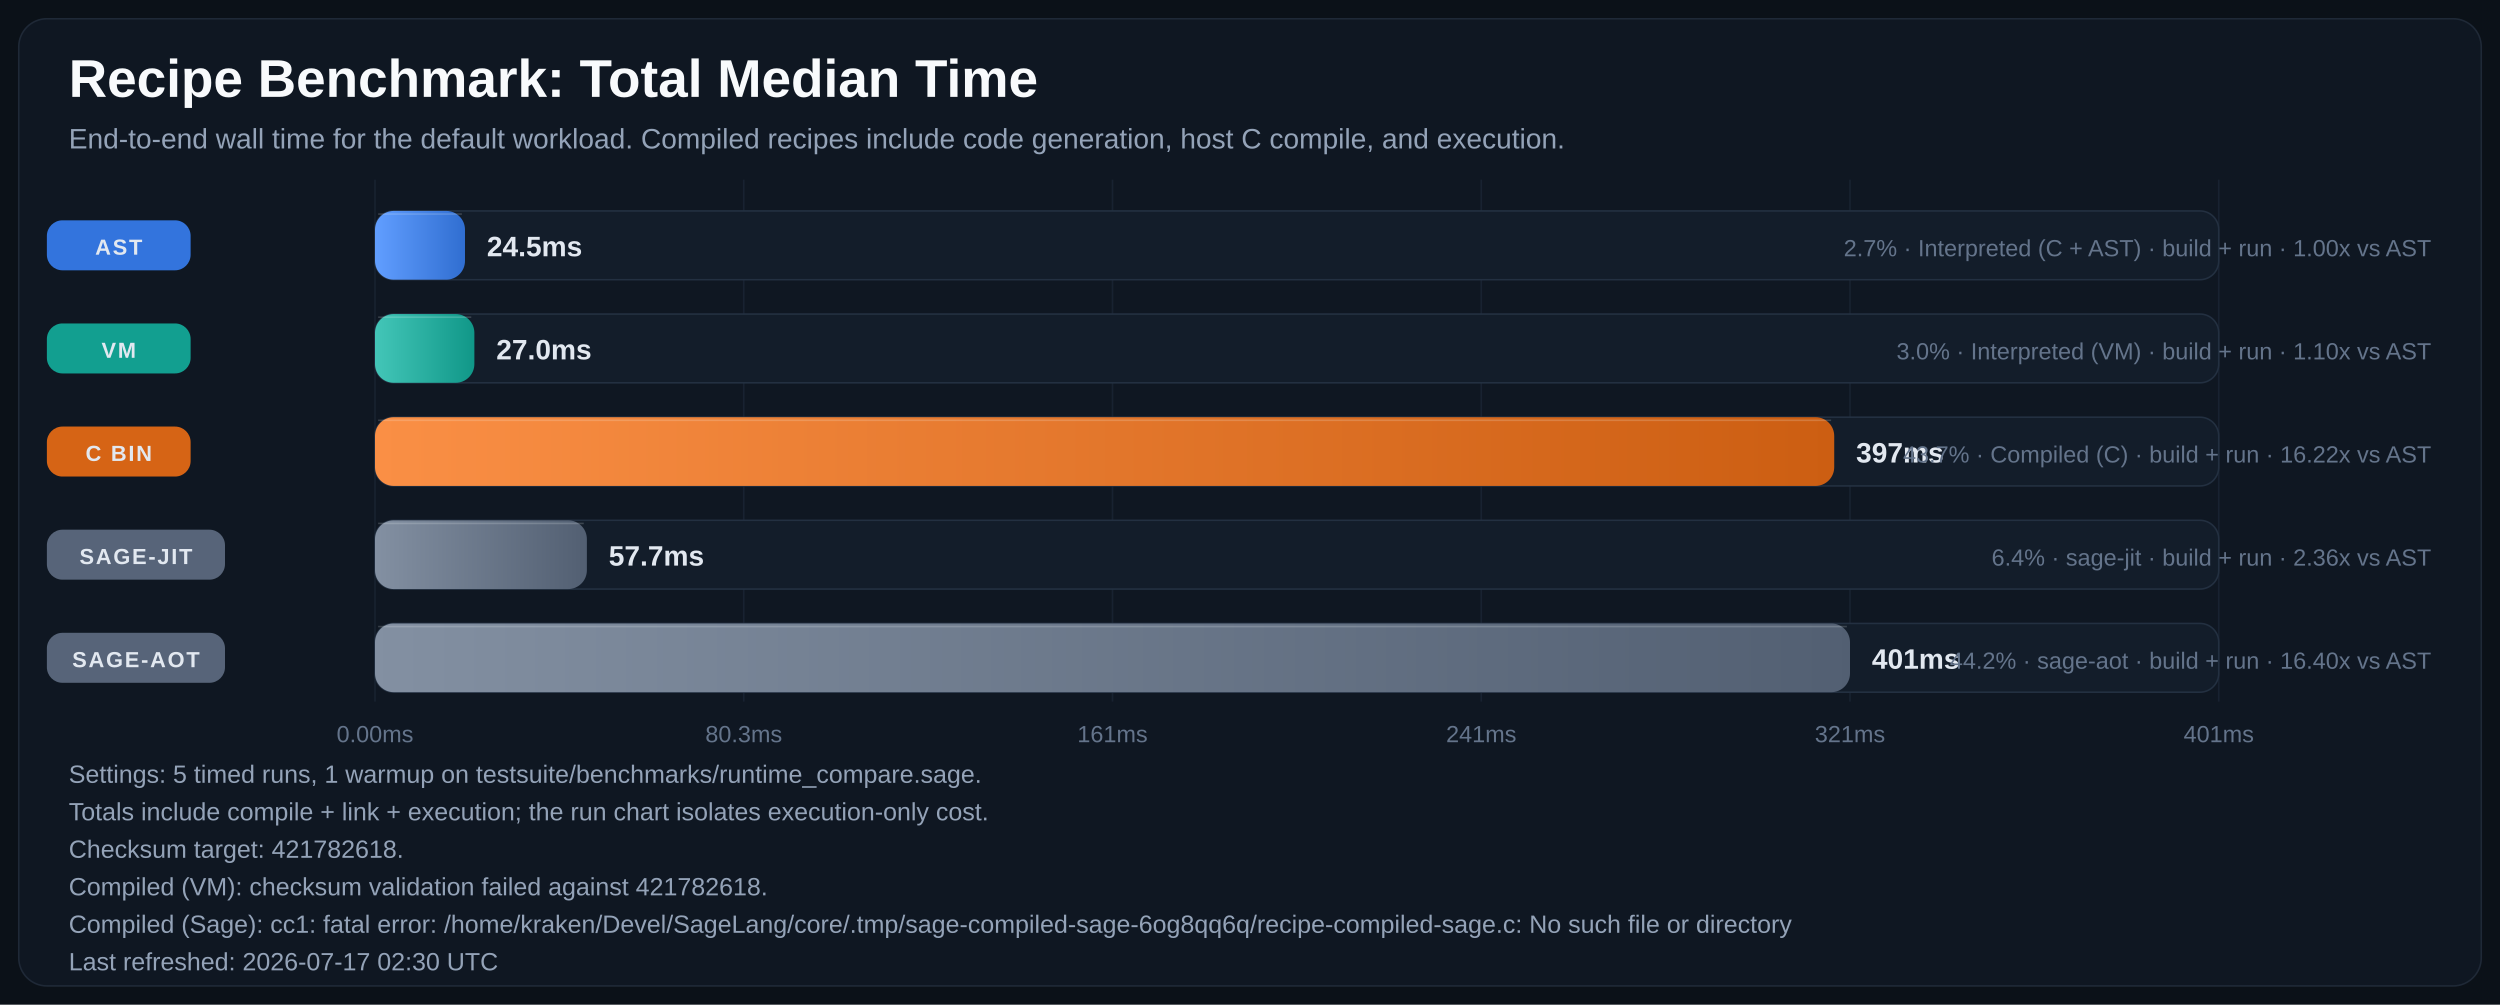
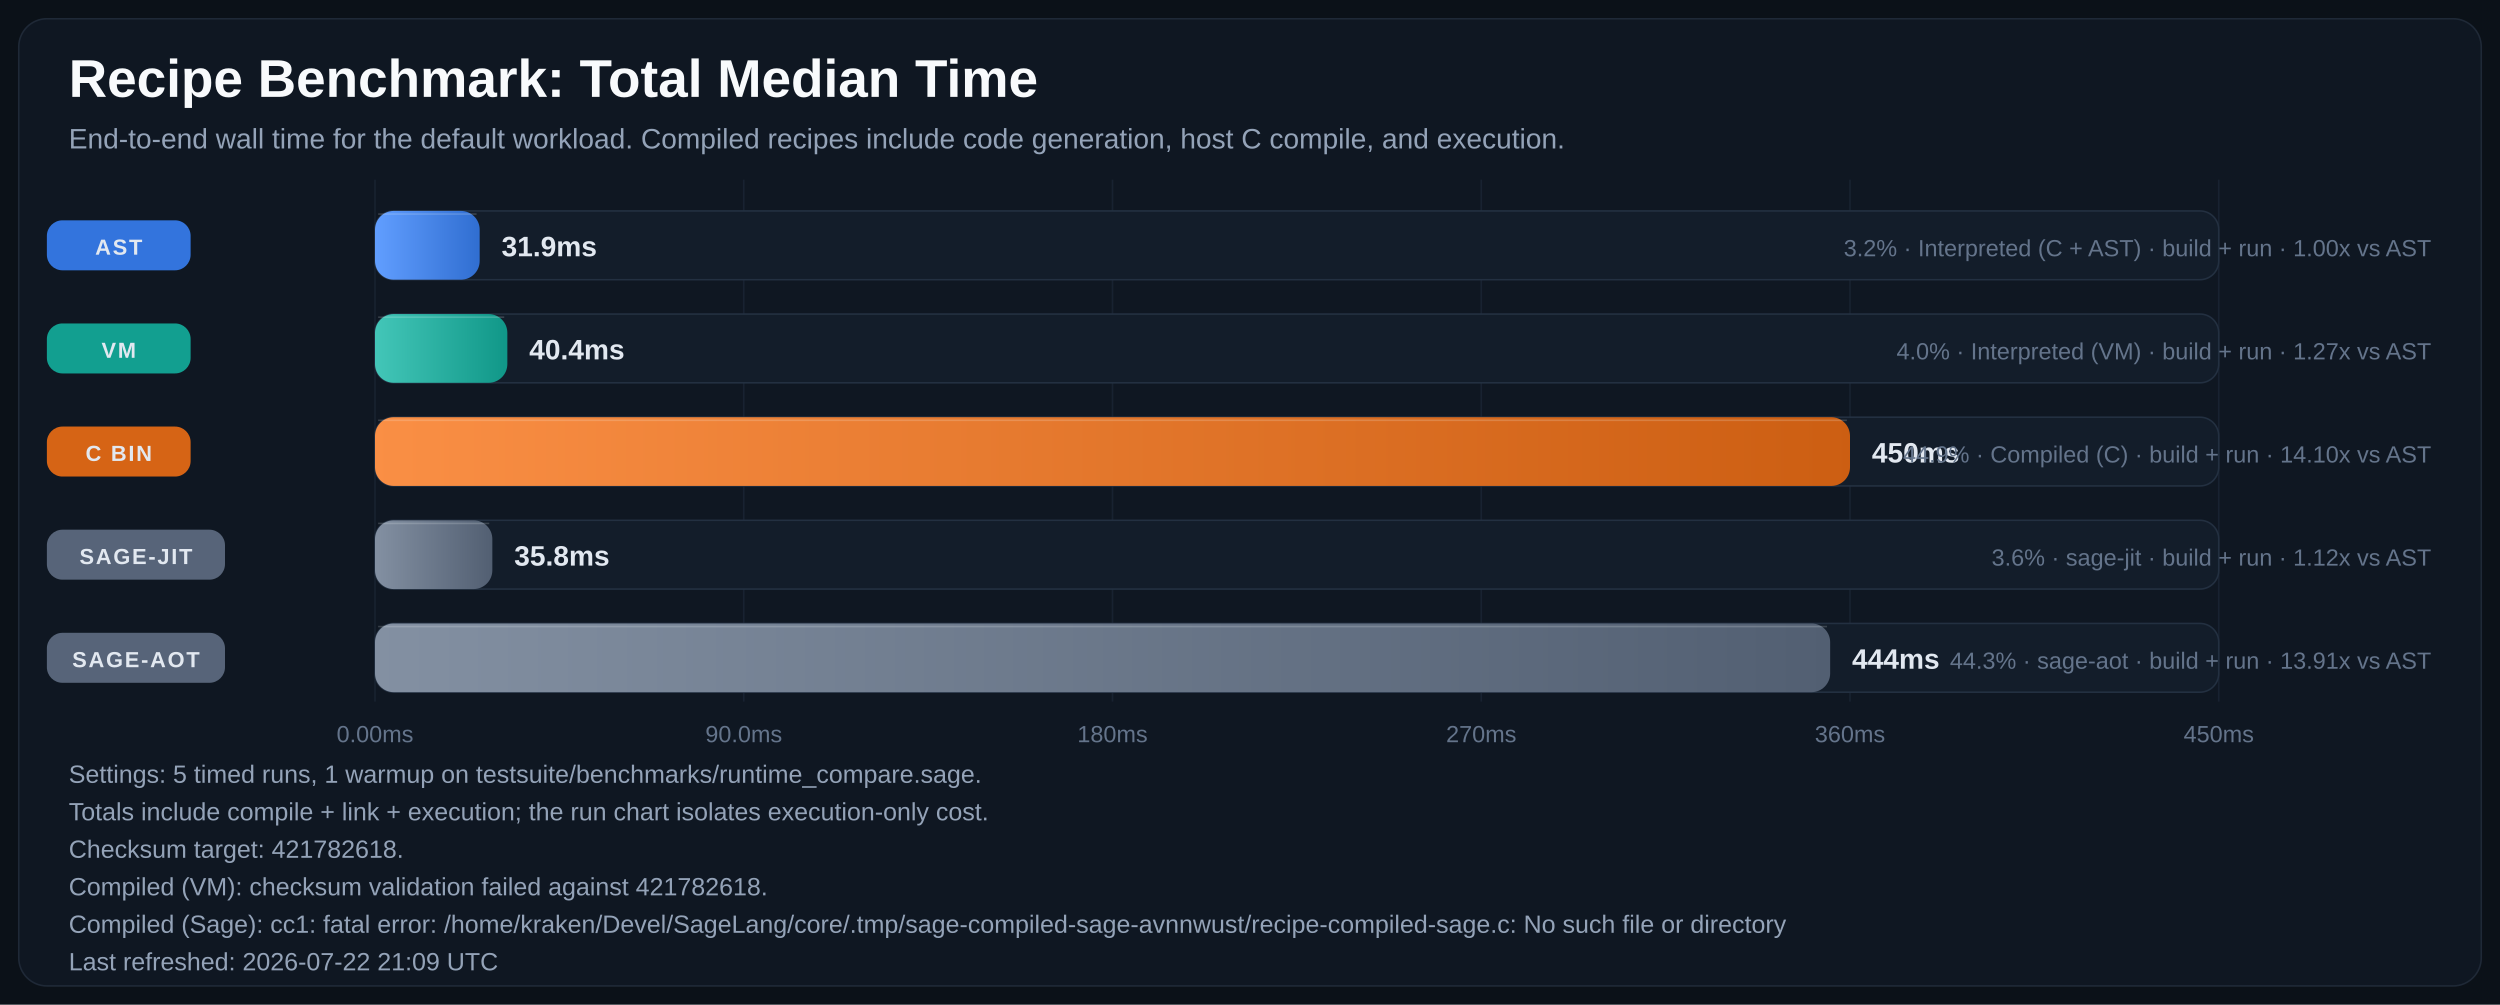
<svg xmlns="http://www.w3.org/2000/svg" width="1600" height="643" viewBox="0 0 1600 643" role="img" aria-labelledby="title desc">
  <defs>
    <linearGradient id="bar-gradient-0" x1="0%" y1="0%" x2="100%" y2="0%">
      <stop offset="0%" stop-color="#619EFF" />
      <stop offset="100%" stop-color="#306ED1" />
    </linearGradient>
    <linearGradient id="bar-gradient-1" x1="0%" y1="0%" x2="100%" y2="0%">
      <stop offset="0%" stop-color="#43C6B8" />
      <stop offset="100%" stop-color="#109788" />
    </linearGradient>
    <linearGradient id="bar-gradient-2" x1="0%" y1="0%" x2="100%" y2="0%">
      <stop offset="0%" stop-color="#FA8F45" />
      <stop offset="100%" stop-color="#CC5E12" />
    </linearGradient>
    <linearGradient id="bar-gradient-3" x1="0%" y1="0%" x2="100%" y2="0%">
      <stop offset="0%" stop-color="#8390A2" />
      <stop offset="100%" stop-color="#525F72" />
    </linearGradient>
    <linearGradient id="bar-gradient-4" x1="0%" y1="0%" x2="100%" y2="0%">
      <stop offset="0%" stop-color="#8390A2" />
      <stop offset="100%" stop-color="#525F72" />
    </linearGradient>
  </defs>
  <rect width="100%" height="100%" fill="#0B1118" />
  <rect x="12" y="12" width="1576" height="619" rx="18" fill="#0F1722" stroke="#1F2937" />
  <text x="44" y="62" fill="#F8FAFC" font-size="34" font-family="Segoe UI, Arial, sans-serif" font-weight="700">Recipe Benchmark: Total Median Time</text>
  <text x="44" y="95" fill="#94A3B8" font-size="18" font-family="Segoe UI, Arial, sans-serif">End-to-end wall time for the default workload. Compiled recipes include code generation, host C compile, and execution.</text>
  <line x1="240.0" y1="115" x2="240.0" y2="449" stroke="#182231" stroke-width="1" />
  <text x="240.0" y="475" text-anchor="middle" fill="#64748B" font-size="15" font-family="Segoe UI, Arial, sans-serif">0.00ms</text>
  <line x1="476.0" y1="115" x2="476.0" y2="449" stroke="#182231" stroke-width="1" />
-   <text x="476.0" y="475" text-anchor="middle" fill="#64748B" font-size="15" font-family="Segoe UI, Arial, sans-serif">80.3ms</text>
+   <text x="476.0" y="475" text-anchor="middle" fill="#64748B" font-size="15" font-family="Segoe UI, Arial, sans-serif">90.0ms</text>
  <line x1="712.0" y1="115" x2="712.0" y2="449" stroke="#182231" stroke-width="1" />
-   <text x="712.0" y="475" text-anchor="middle" fill="#64748B" font-size="15" font-family="Segoe UI, Arial, sans-serif">161ms</text>
+   <text x="712.0" y="475" text-anchor="middle" fill="#64748B" font-size="15" font-family="Segoe UI, Arial, sans-serif">180ms</text>
  <line x1="948.0" y1="115" x2="948.0" y2="449" stroke="#182231" stroke-width="1" />
-   <text x="948.0" y="475" text-anchor="middle" fill="#64748B" font-size="15" font-family="Segoe UI, Arial, sans-serif">241ms</text>
+   <text x="948.0" y="475" text-anchor="middle" fill="#64748B" font-size="15" font-family="Segoe UI, Arial, sans-serif">270ms</text>
  <line x1="1184.0" y1="115" x2="1184.0" y2="449" stroke="#182231" stroke-width="1" />
-   <text x="1184.0" y="475" text-anchor="middle" fill="#64748B" font-size="15" font-family="Segoe UI, Arial, sans-serif">321ms</text>
+   <text x="1184.0" y="475" text-anchor="middle" fill="#64748B" font-size="15" font-family="Segoe UI, Arial, sans-serif">360ms</text>
  <line x1="1420.0" y1="115" x2="1420.0" y2="449" stroke="#182231" stroke-width="1" />
-   <text x="1420.0" y="475" text-anchor="middle" fill="#64748B" font-size="15" font-family="Segoe UI, Arial, sans-serif">401ms</text>
+   <text x="1420.0" y="475" text-anchor="middle" fill="#64748B" font-size="15" font-family="Segoe UI, Arial, sans-serif">450ms</text>
  <rect x="30" y="141.0" width="92" height="32" rx="10" fill="#3479E6" opacity="0.95" />
  <text x="76.0" y="163.0" text-anchor="middle" fill="#E2E8F0" font-size="14" font-family="Segoe UI, Arial, sans-serif" font-weight="700" letter-spacing="1.1">AST</text>
  <rect x="240" y="135" width="1180" height="44" rx="12" fill="#131D2A" stroke="#233041" />
-   <rect x="240" y="135" width="57.6" height="44" rx="12" fill="url(#bar-gradient-0)" />
-   <line x1="242.0" y1="137.0" x2="295.6" y2="137.0" stroke="#F8FAFC" stroke-opacity="0.18" />
-   <text x="311.6" y="164.0" text-anchor="start" fill="#E2E8F0" font-size="18" font-family="Segoe UI, Arial, sans-serif" font-weight="700">24.5ms</text>
-   <text x="1556" y="164.0" text-anchor="end" fill="#64748B" font-size="15" font-family="Segoe UI, Arial, sans-serif">2.7% · Interpreted (C + AST) · build + run · 1.00x vs AST</text>
+   <rect x="240" y="135" width="67.0" height="44" rx="12" fill="url(#bar-gradient-0)" />
+   <line x1="242.0" y1="137.0" x2="305.0" y2="137.0" stroke="#F8FAFC" stroke-opacity="0.18" />
+   <text x="321.0" y="164.0" text-anchor="start" fill="#E2E8F0" font-size="18" font-family="Segoe UI, Arial, sans-serif" font-weight="700">31.9ms</text>
+   <text x="1556" y="164.0" text-anchor="end" fill="#64748B" font-size="15" font-family="Segoe UI, Arial, sans-serif">3.2% · Interpreted (C + AST) · build + run · 1.00x vs AST</text>
  <rect x="30" y="207.0" width="92" height="32" rx="10" fill="#12A695" opacity="0.95" />
  <text x="76.0" y="229.0" text-anchor="middle" fill="#E2E8F0" font-size="14" font-family="Segoe UI, Arial, sans-serif" font-weight="700" letter-spacing="1.1">VM</text>
  <rect x="240" y="201" width="1180" height="44" rx="12" fill="#131D2A" stroke="#233041" />
-   <rect x="240" y="201" width="63.6" height="44" rx="12" fill="url(#bar-gradient-1)" />
-   <line x1="242.0" y1="203.0" x2="301.6" y2="203.0" stroke="#F8FAFC" stroke-opacity="0.18" />
-   <text x="317.6" y="230.0" text-anchor="start" fill="#E2E8F0" font-size="18" font-family="Segoe UI, Arial, sans-serif" font-weight="700">27.0ms</text>
-   <text x="1556" y="230.0" text-anchor="end" fill="#64748B" font-size="15" font-family="Segoe UI, Arial, sans-serif">3.0% · Interpreted (VM) · build + run · 1.10x vs AST</text>
+   <rect x="240" y="201" width="84.7" height="44" rx="12" fill="url(#bar-gradient-1)" />
+   <line x1="242.0" y1="203.0" x2="322.7" y2="203.0" stroke="#F8FAFC" stroke-opacity="0.18" />
+   <text x="338.7" y="230.0" text-anchor="start" fill="#E2E8F0" font-size="18" font-family="Segoe UI, Arial, sans-serif" font-weight="700">40.4ms</text>
+   <text x="1556" y="230.0" text-anchor="end" fill="#64748B" font-size="15" font-family="Segoe UI, Arial, sans-serif">4.0% · Interpreted (VM) · build + run · 1.27x vs AST</text>
  <rect x="30" y="273.0" width="92" height="32" rx="10" fill="#E06814" opacity="0.95" />
  <text x="76.0" y="295.0" text-anchor="middle" fill="#E2E8F0" font-size="14" font-family="Segoe UI, Arial, sans-serif" font-weight="700" letter-spacing="1.1">C BIN</text>
  <rect x="240" y="267" width="1180" height="44" rx="12" fill="#131D2A" stroke="#233041" />
-   <rect x="240" y="267" width="933.9" height="44" rx="12" fill="url(#bar-gradient-2)" />
-   <line x1="242.0" y1="269.0" x2="1171.9" y2="269.0" stroke="#F8FAFC" stroke-opacity="0.18" />
-   <text x="1187.9" y="296.0" text-anchor="start" fill="#E2E8F0" font-size="18" font-family="Segoe UI, Arial, sans-serif" font-weight="700">397ms</text>
-   <text x="1556" y="296.0" text-anchor="end" fill="#64748B" font-size="15" font-family="Segoe UI, Arial, sans-serif">43.7% · Compiled (C) · build + run · 16.22x vs AST</text>
+   <rect x="240" y="267" width="944.0" height="44" rx="12" fill="url(#bar-gradient-2)" />
+   <line x1="242.0" y1="269.0" x2="1182.0" y2="269.0" stroke="#F8FAFC" stroke-opacity="0.18" />
+   <text x="1198.0" y="296.0" text-anchor="start" fill="#E2E8F0" font-size="18" font-family="Segoe UI, Arial, sans-serif" font-weight="700">450ms</text>
+   <text x="1556" y="296.0" text-anchor="end" fill="#64748B" font-size="15" font-family="Segoe UI, Arial, sans-serif">44.9% · Compiled (C) · build + run · 14.10x vs AST</text>
  <rect x="30" y="339.0" width="114" height="32" rx="10" fill="#5A687D" opacity="0.95" />
  <text x="87.0" y="361.0" text-anchor="middle" fill="#E2E8F0" font-size="14" font-family="Segoe UI, Arial, sans-serif" font-weight="700" letter-spacing="1.1">SAGE-JIT</text>
  <rect x="240" y="333" width="1180" height="44" rx="12" fill="#131D2A" stroke="#233041" />
-   <rect x="240" y="333" width="135.6" height="44" rx="12" fill="url(#bar-gradient-3)" />
-   <line x1="242.0" y1="335.0" x2="373.6" y2="335.0" stroke="#F8FAFC" stroke-opacity="0.18" />
-   <text x="389.6" y="362.0" text-anchor="start" fill="#E2E8F0" font-size="18" font-family="Segoe UI, Arial, sans-serif" font-weight="700">57.7ms</text>
-   <text x="1556" y="362.0" text-anchor="end" fill="#64748B" font-size="15" font-family="Segoe UI, Arial, sans-serif">6.4% · sage-jit · build + run · 2.36x vs AST</text>
+   <rect x="240" y="333" width="75.1" height="44" rx="12" fill="url(#bar-gradient-3)" />
+   <line x1="242.0" y1="335.0" x2="313.1" y2="335.0" stroke="#F8FAFC" stroke-opacity="0.18" />
+   <text x="329.1" y="362.0" text-anchor="start" fill="#E2E8F0" font-size="18" font-family="Segoe UI, Arial, sans-serif" font-weight="700">35.8ms</text>
+   <text x="1556" y="362.0" text-anchor="end" fill="#64748B" font-size="15" font-family="Segoe UI, Arial, sans-serif">3.6% · sage-jit · build + run · 1.12x vs AST</text>
  <rect x="30" y="405.0" width="114" height="32" rx="10" fill="#5A687D" opacity="0.95" />
  <text x="87.0" y="427.0" text-anchor="middle" fill="#E2E8F0" font-size="14" font-family="Segoe UI, Arial, sans-serif" font-weight="700" letter-spacing="1.1">SAGE-AOT</text>
  <rect x="240" y="399" width="1180" height="44" rx="12" fill="#131D2A" stroke="#233041" />
-   <rect x="240" y="399" width="944.0" height="44" rx="12" fill="url(#bar-gradient-4)" />
-   <line x1="242.0" y1="401.0" x2="1182.0" y2="401.0" stroke="#F8FAFC" stroke-opacity="0.18" />
-   <text x="1198.0" y="428.0" text-anchor="start" fill="#E2E8F0" font-size="18" font-family="Segoe UI, Arial, sans-serif" font-weight="700">401ms</text>
-   <text x="1556" y="428.0" text-anchor="end" fill="#64748B" font-size="15" font-family="Segoe UI, Arial, sans-serif">44.2% · sage-aot · build + run · 16.40x vs AST</text>
+   <rect x="240" y="399" width="931.3" height="44" rx="12" fill="url(#bar-gradient-4)" />
+   <line x1="242.0" y1="401.0" x2="1169.3" y2="401.0" stroke="#F8FAFC" stroke-opacity="0.18" />
+   <text x="1185.3" y="428.0" text-anchor="start" fill="#E2E8F0" font-size="18" font-family="Segoe UI, Arial, sans-serif" font-weight="700">444ms</text>
+   <text x="1556" y="428.0" text-anchor="end" fill="#64748B" font-size="15" font-family="Segoe UI, Arial, sans-serif">44.3% · sage-aot · build + run · 13.91x vs AST</text>
  <text x="44" y="501" fill="#94A3B8" font-size="16" font-family="Segoe UI, Arial, sans-serif">Settings: 5 timed runs, 1 warmup on testsuite/benchmarks/runtime_compare.sage.</text>
  <text x="44" y="525" fill="#94A3B8" font-size="16" font-family="Segoe UI, Arial, sans-serif">Totals include compile + link + execution; the run chart isolates execution-only cost.</text>
  <text x="44" y="549" fill="#94A3B8" font-size="16" font-family="Segoe UI, Arial, sans-serif">Checksum target: 421782618.</text>
  <text x="44" y="573" fill="#94A3B8" font-size="16" font-family="Segoe UI, Arial, sans-serif">Compiled (VM): checksum validation failed against 421782618.</text>
-   <text x="44" y="597" fill="#94A3B8" font-size="16" font-family="Segoe UI, Arial, sans-serif">Compiled (Sage): cc1: fatal error: /home/kraken/Devel/SageLang/core/.tmp/sage-compiled-sage-6og8qq6q/recipe-compiled-sage.c: No such file or directory</text>
-   <text x="44" y="621" fill="#94A3B8" font-size="16" font-family="Segoe UI, Arial, sans-serif">Last refreshed: 2026-07-17 02:30 UTC</text>
+   <text x="44" y="597" fill="#94A3B8" font-size="16" font-family="Segoe UI, Arial, sans-serif">Compiled (Sage): cc1: fatal error: /home/kraken/Devel/SageLang/core/.tmp/sage-compiled-sage-avnnwust/recipe-compiled-sage.c: No such file or directory</text>
+   <text x="44" y="621" fill="#94A3B8" font-size="16" font-family="Segoe UI, Arial, sans-serif">Last refreshed: 2026-07-22 21:09 UTC</text>
</svg>
